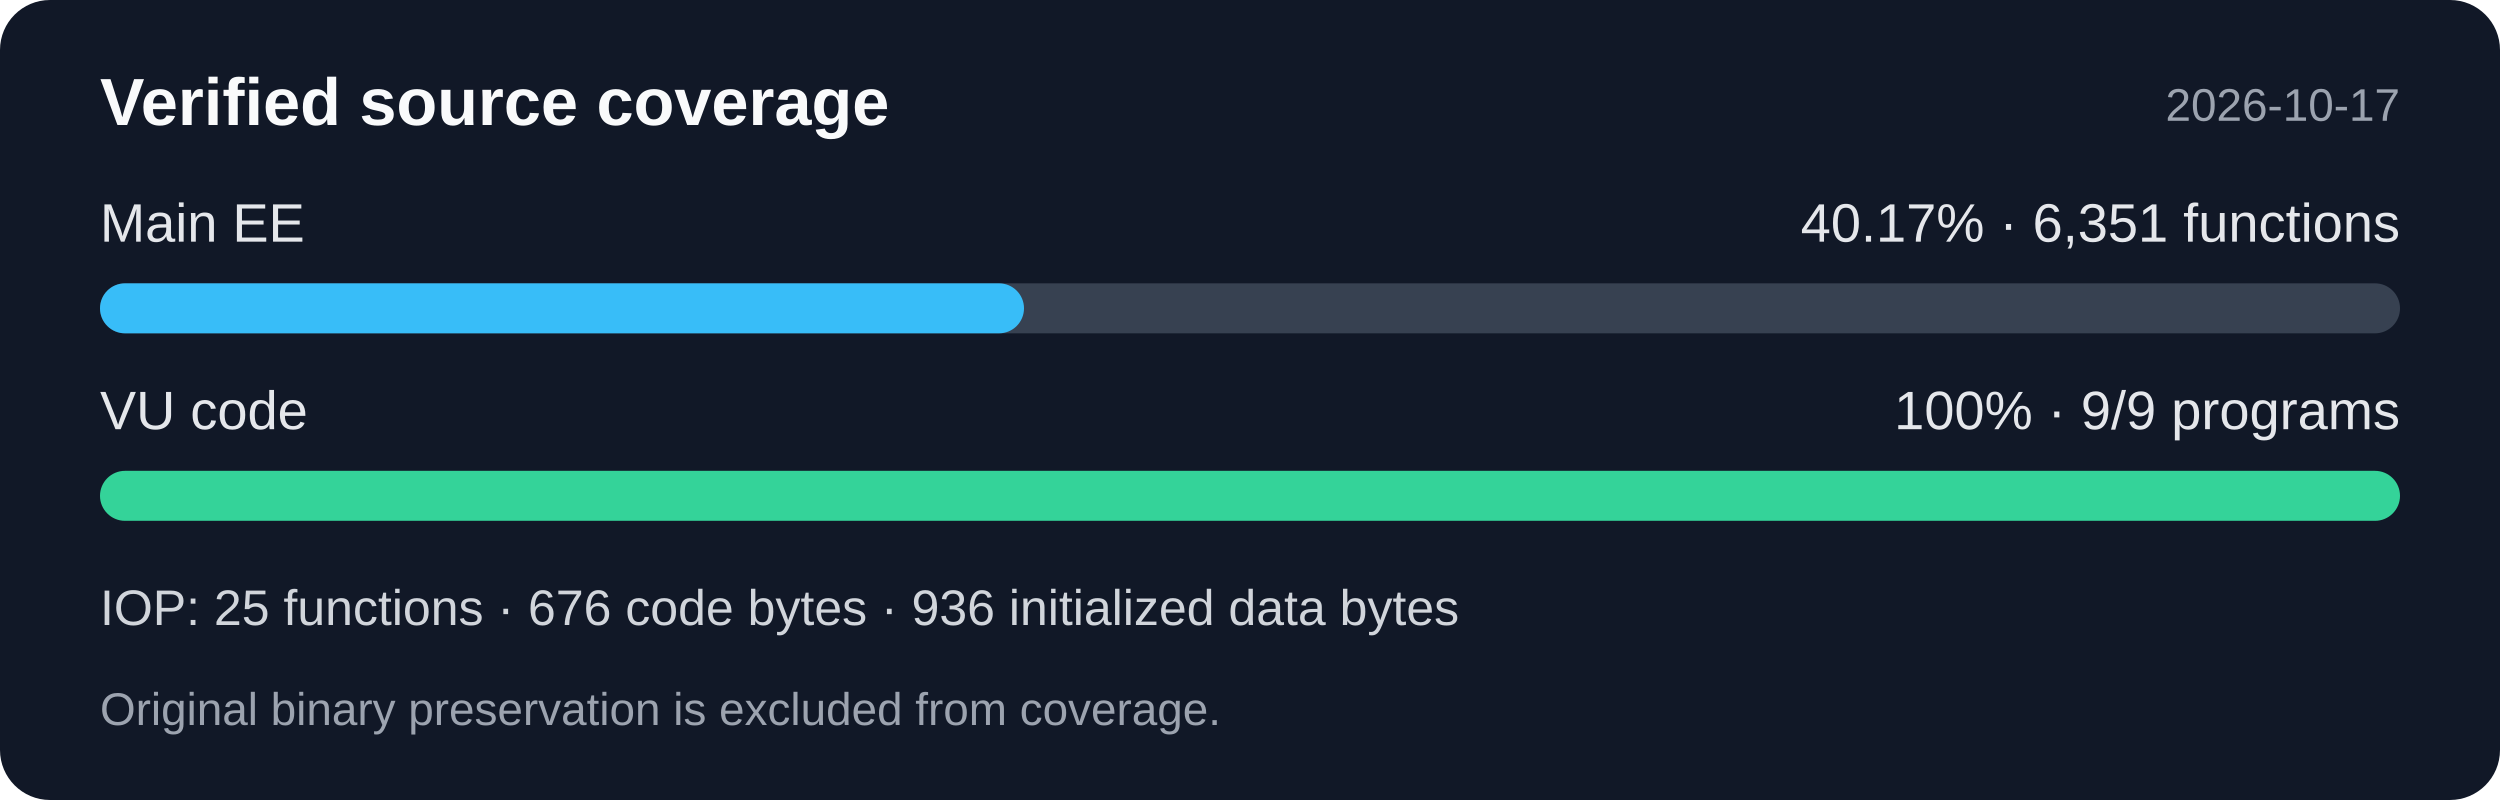
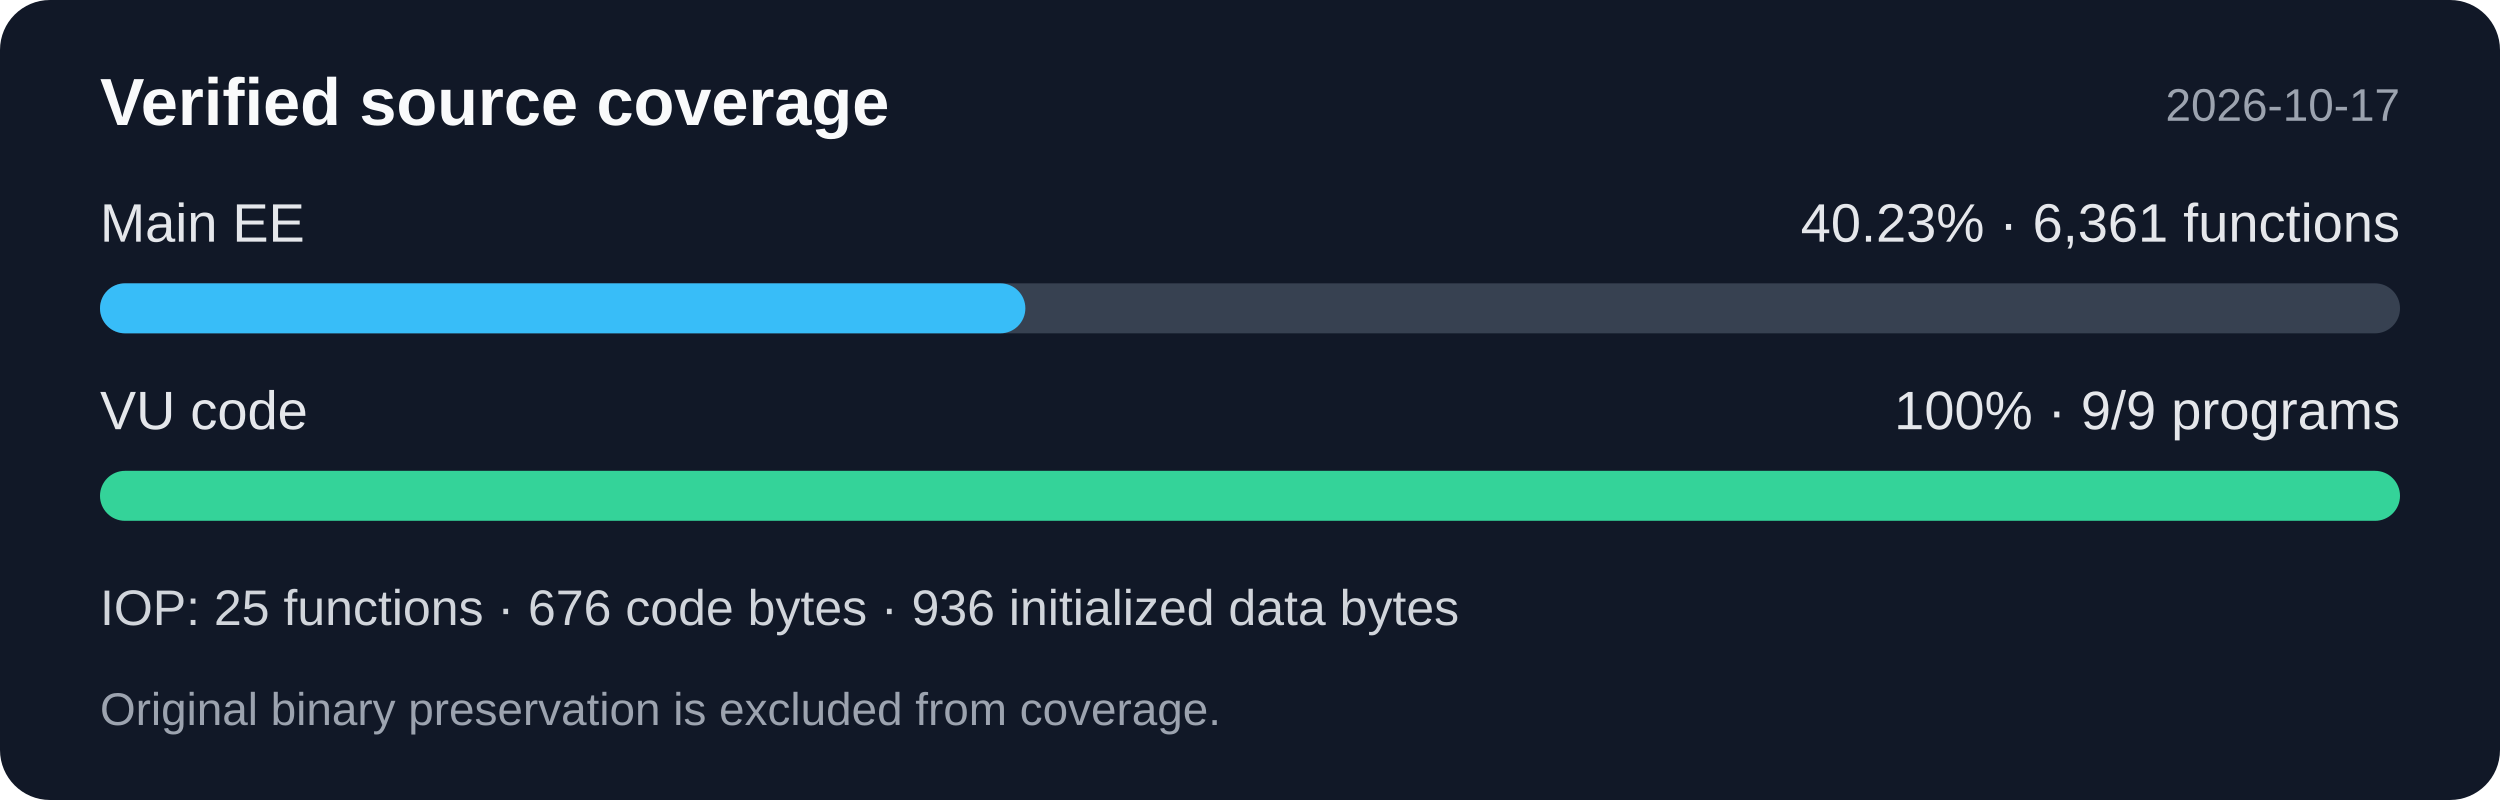
<svg xmlns="http://www.w3.org/2000/svg" width="600" height="192" viewBox="0 0 600 192" role="img" aria-labelledby="title desc">
  <rect width="600" height="192" rx="12" fill="#111827" />
  <g font-family="Segoe UI,Arial,sans-serif">
    <text x="24" y="30" fill="#f9fafb" font-size="16" font-weight="600">Verified source coverage</text>
    <text x="576" y="29" fill="#9ca3af" font-size="11" text-anchor="end">2026-10-17</text>
    <text x="24" y="58" fill="#e5e7eb" font-size="13">Main EE</text>
-     <text x="576" y="58" fill="#e5e7eb" font-size="13" text-anchor="end">40.17% · 6,351 functions</text>
+     <text x="576" y="58" fill="#e5e7eb" font-size="13" text-anchor="end">40.23% · 6,361 functions</text>
    <rect x="24" y="68" width="552" height="12" rx="6" fill="#374151" />
-     <rect x="24" y="68" width="221.762" height="12" rx="6" fill="#38bdf8" />
+     <rect x="24" y="68" width="222.087" height="12" rx="6" fill="#38bdf8" />
    <text x="24" y="103" fill="#e5e7eb" font-size="13">VU code</text>
    <text x="576" y="103" fill="#e5e7eb" font-size="13" text-anchor="end">100% · 9/9 programs</text>
    <rect x="24" y="113" width="552" height="12" rx="6" fill="#34d399" />
    <text x="24" y="150" fill="#d1d5db" font-size="12">IOP: 25 functions · 676 code bytes · 936 initialized data bytes</text>
    <text x="24" y="174" fill="#9ca3af" font-size="11">Original binary preservation is excluded from coverage.</text>
  </g>
</svg>
